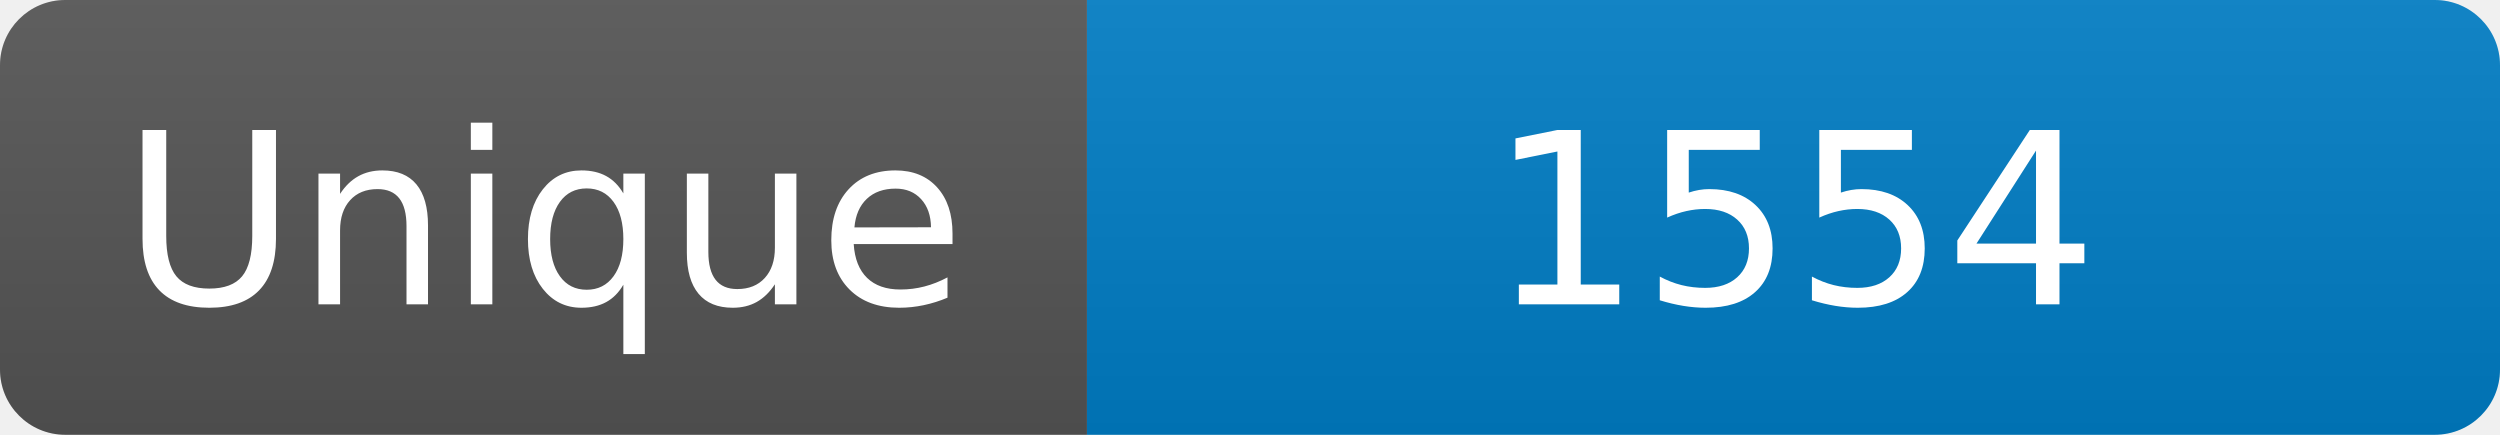
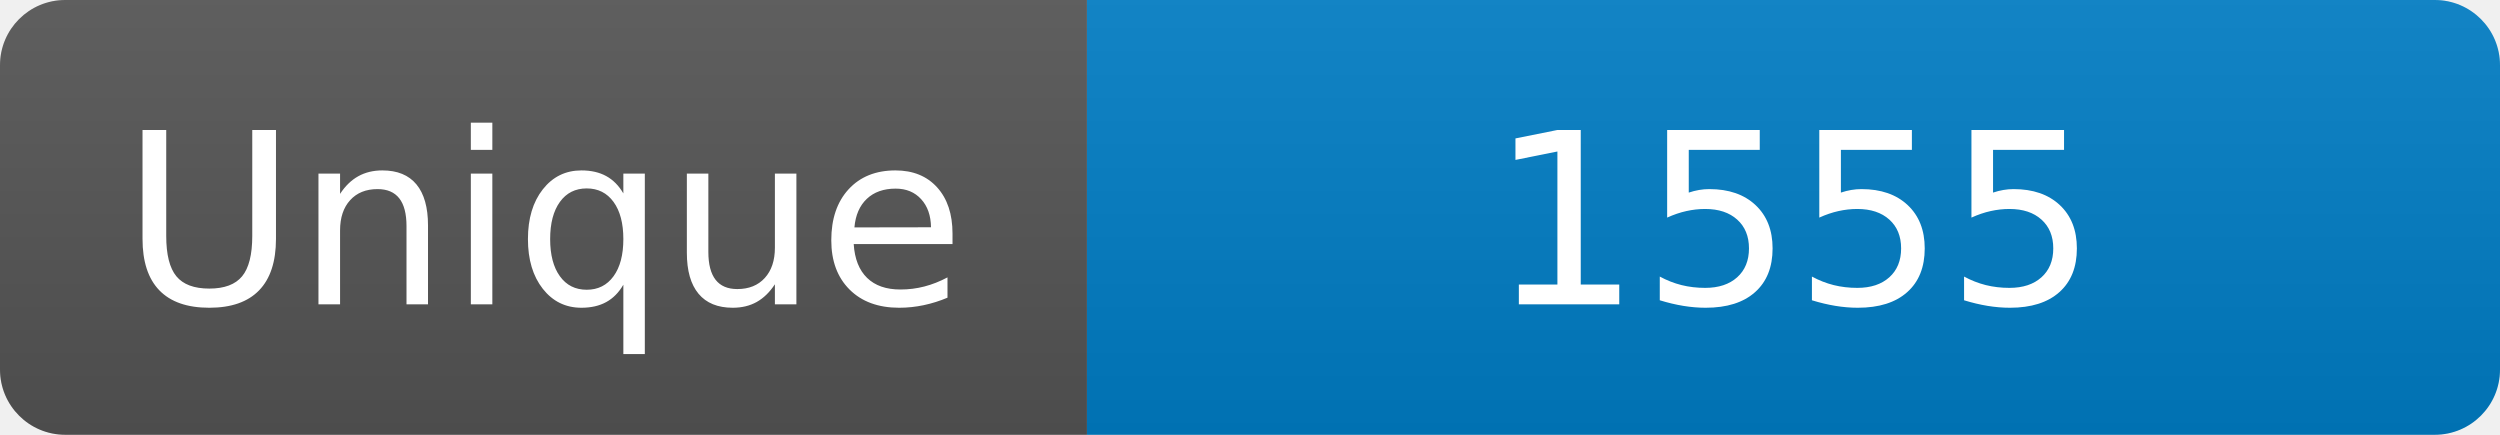
<svg xmlns="http://www.w3.org/2000/svg" width="115" height="20" role="img" aria-label="Maintained?: yes">
  <linearGradient id="s" x2="0" y2="100%">
    <stop offset="0" stop-color="#bbb" stop-opacity=".1" />
    <stop offset="1" stop-opacity=".1" />
  </linearGradient>
  <clipPath id="r">
    <rect width="115" height="20" rx="3" fill="#fff" />
  </clipPath>
  <g clip-path="url(#r)">
    <rect width="50" height="20" fill="#555" />
    <rect x="50" width="160" height="20" fill="#007ec6" />
    <rect width="115" height="20" fill="url(#s)" />
  </g>
  <g fill="#fff" text-anchor="middle" font-family="Verdana,Geneva,DejaVu Sans,sans-serif" font-size="110">
    <text x="250" y="140" transform="scale(.1)" fill="#fff">Unique</text>
-     <text x="825" y="140" transform="scale(.1)" fill="#fff">1554</text>
+     <text x="825" y="140" transform="scale(.1)" fill="#fff">1555</text>
  </g>
</svg>
